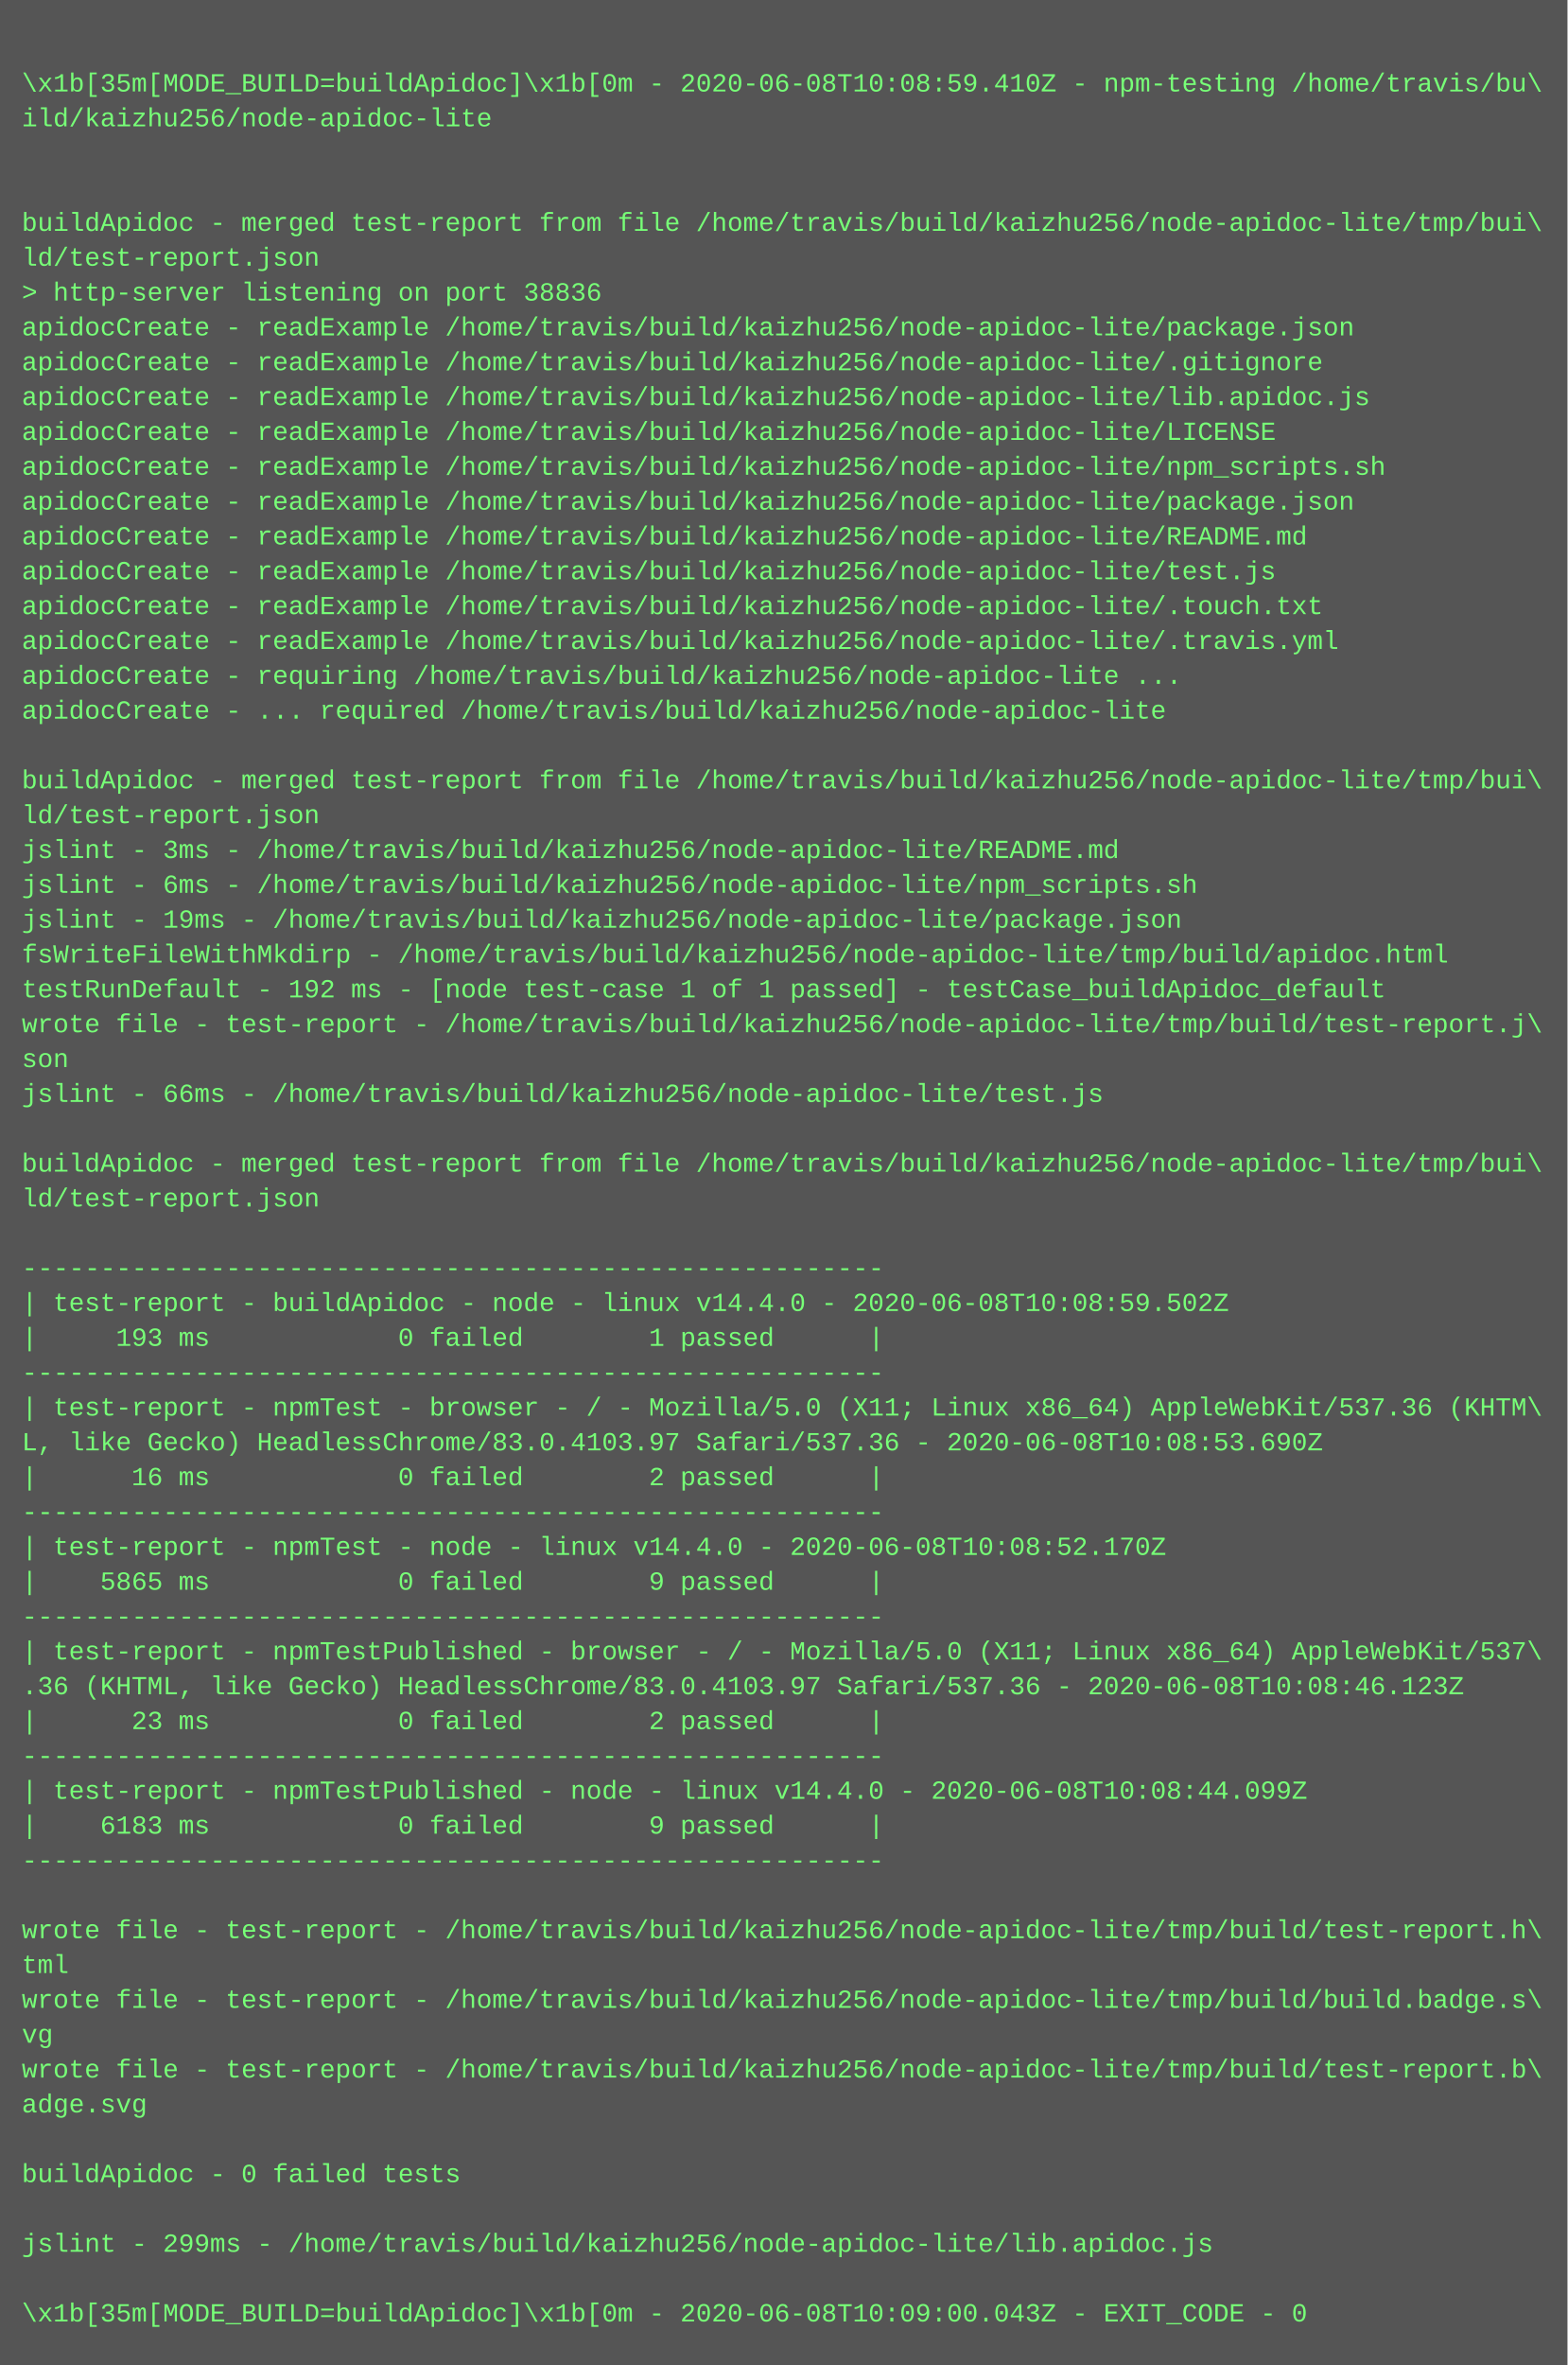
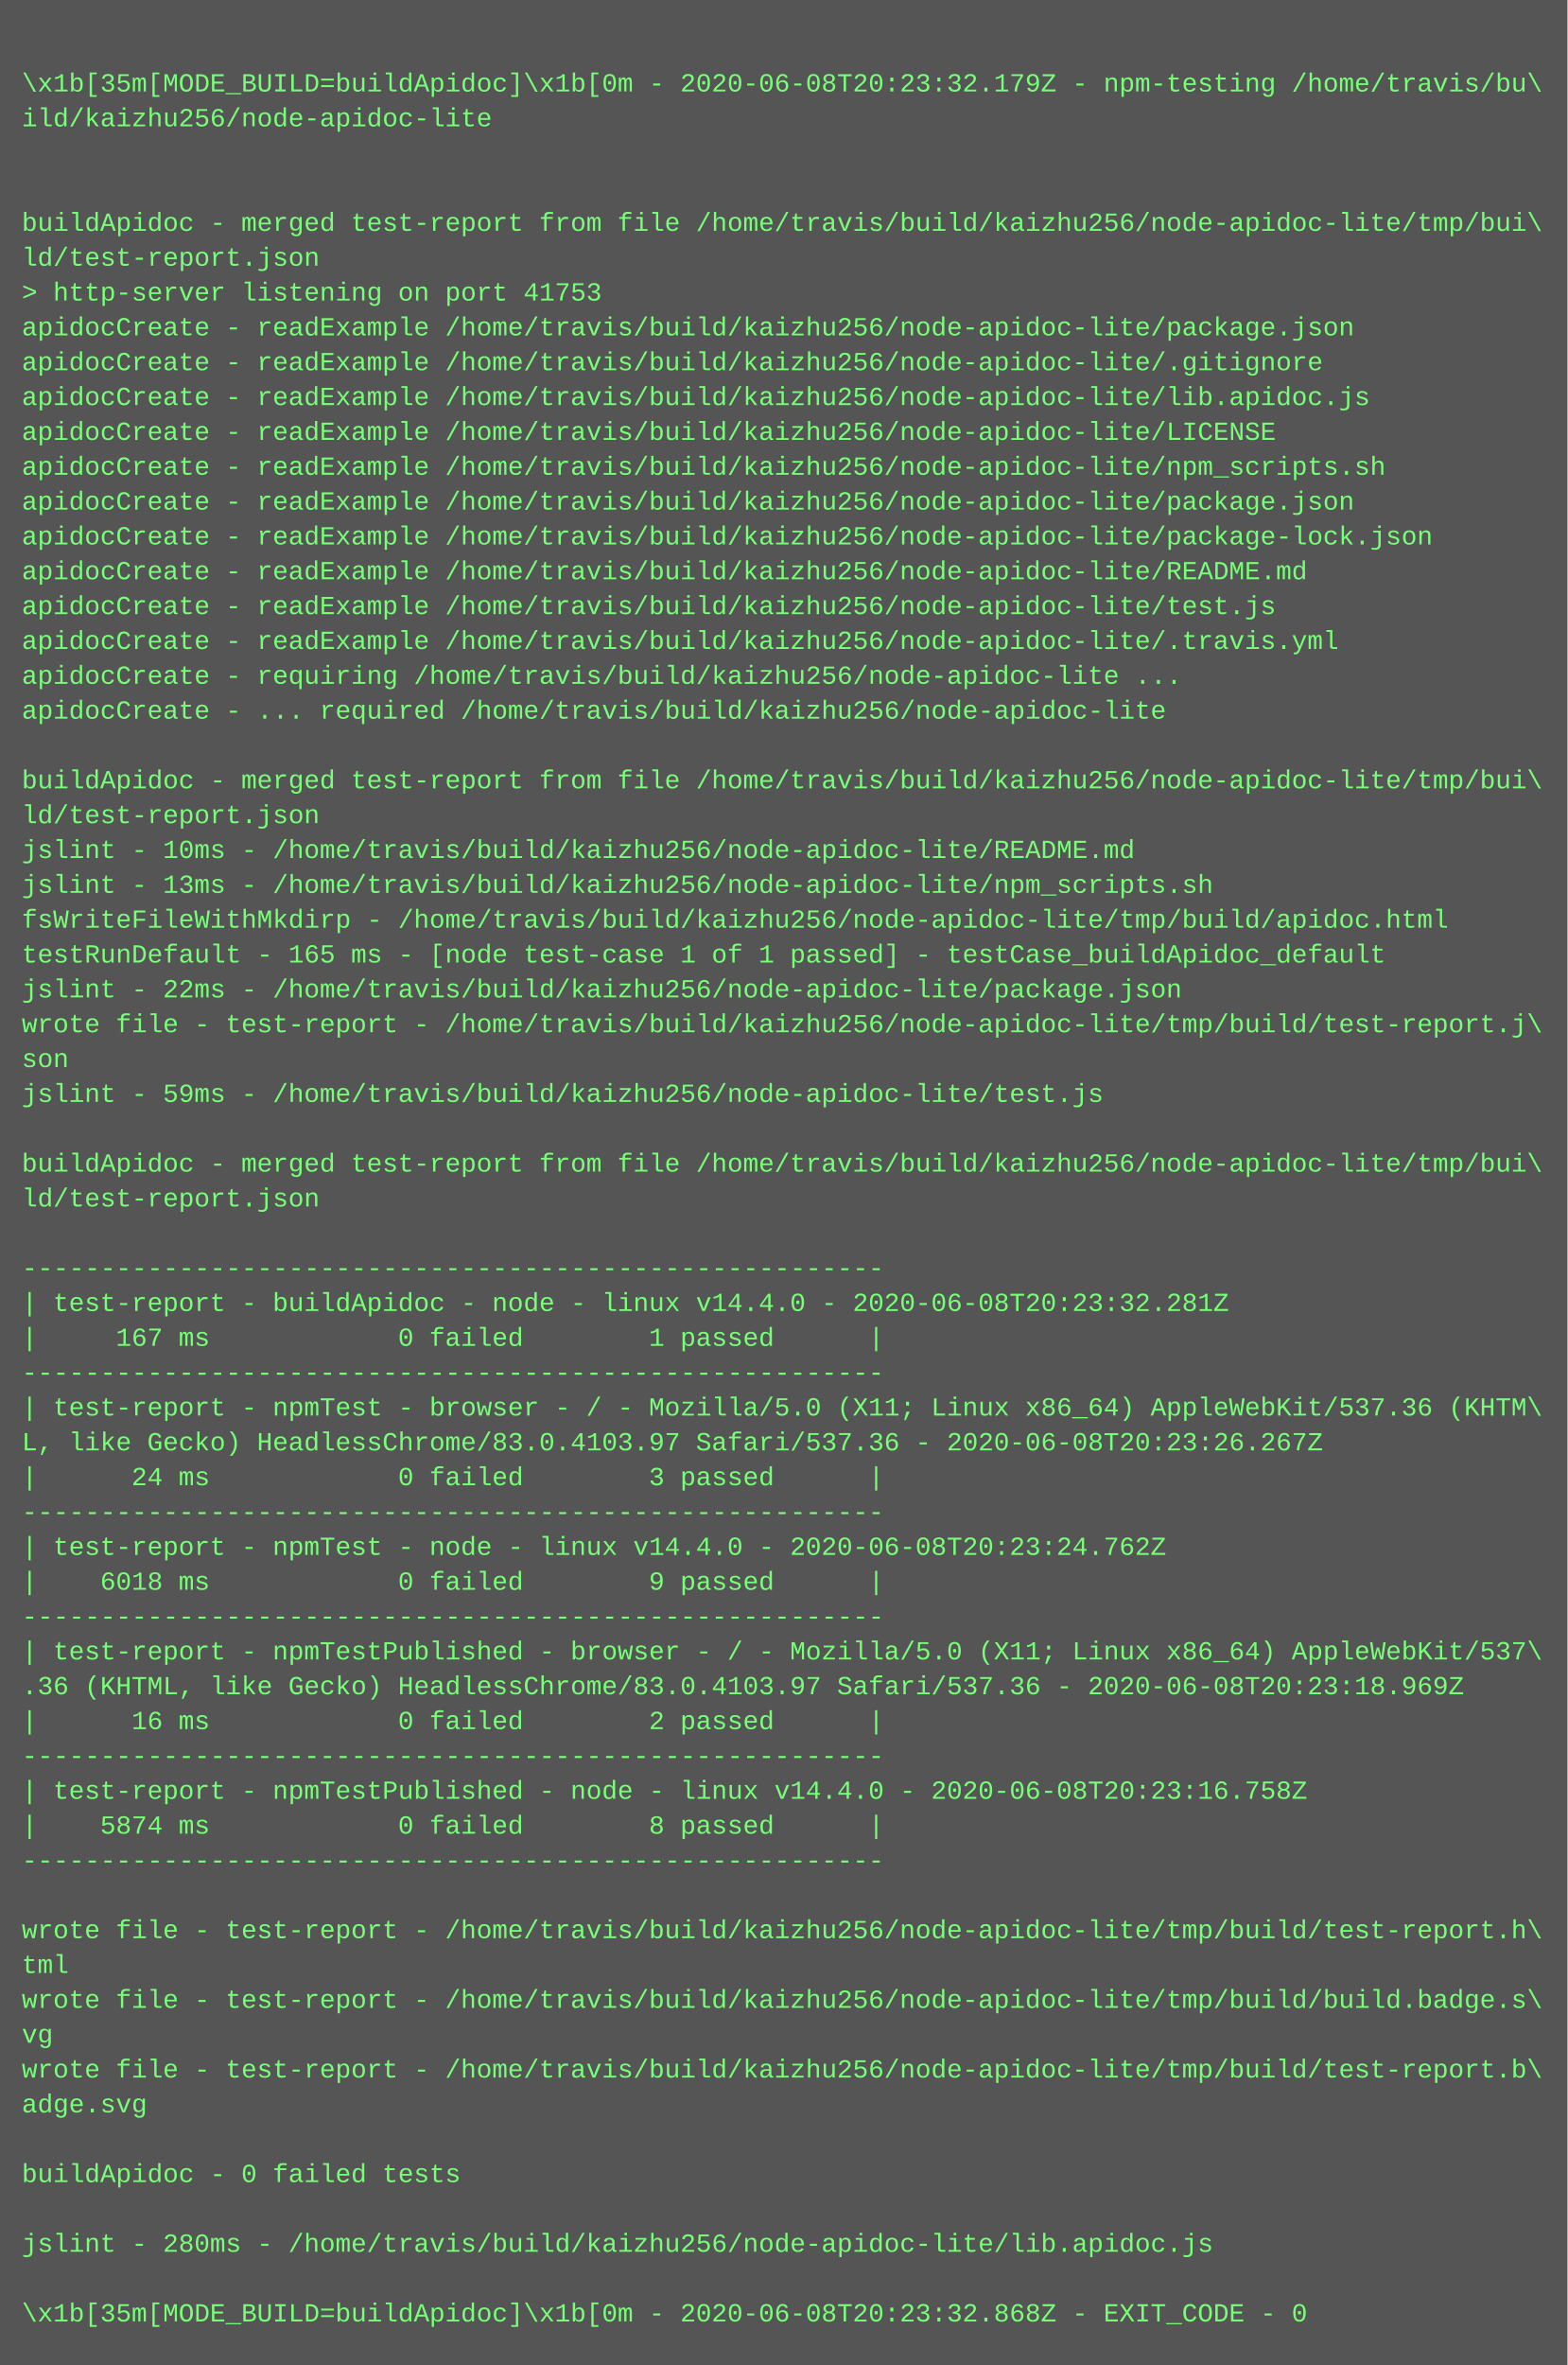
<svg xmlns="http://www.w3.org/2000/svg" height="1086" width="720">
  <rect height="1086" fill="#555" width="720" />
  <text fill="#7f7" font-family="Courier New" font-size="12" xml:space="preserve">
    <tspan x="10" y="26" />
-     <tspan x="10" y="42">\x1b[35m[MODE_BUILD=buildApidoc]\x1b[0m - 2020-06-08T10:08:59.410Z - npm-testing /home/travis/bu\</tspan>
+     <tspan x="10" y="42">\x1b[35m[MODE_BUILD=buildApidoc]\x1b[0m - 2020-06-08T20:23:32.179Z - npm-testing /home/travis/bu\</tspan>
    <tspan x="10" y="58">ild/kaizhu256/node-apidoc-lite</tspan>
    <tspan x="10" y="74" />
    <tspan x="10" y="90" />
    <tspan x="10" y="106">buildApidoc - merged test-report from file /home/travis/build/kaizhu256/node-apidoc-lite/tmp/bui\</tspan>
    <tspan x="10" y="122">ld/test-report.json</tspan>
-     <tspan x="10" y="138">&gt; http-server listening on port 38836</tspan>
+     <tspan x="10" y="138">&gt; http-server listening on port 41753</tspan>
    <tspan x="10" y="154">apidocCreate - readExample /home/travis/build/kaizhu256/node-apidoc-lite/package.json</tspan>
    <tspan x="10" y="170">apidocCreate - readExample /home/travis/build/kaizhu256/node-apidoc-lite/.gitignore</tspan>
    <tspan x="10" y="186">apidocCreate - readExample /home/travis/build/kaizhu256/node-apidoc-lite/lib.apidoc.js</tspan>
    <tspan x="10" y="202">apidocCreate - readExample /home/travis/build/kaizhu256/node-apidoc-lite/LICENSE</tspan>
    <tspan x="10" y="218">apidocCreate - readExample /home/travis/build/kaizhu256/node-apidoc-lite/npm_scripts.sh</tspan>
    <tspan x="10" y="234">apidocCreate - readExample /home/travis/build/kaizhu256/node-apidoc-lite/package.json</tspan>
-     <tspan x="10" y="250">apidocCreate - readExample /home/travis/build/kaizhu256/node-apidoc-lite/README.md</tspan>
-     <tspan x="10" y="266">apidocCreate - readExample /home/travis/build/kaizhu256/node-apidoc-lite/test.js</tspan>
-     <tspan x="10" y="282">apidocCreate - readExample /home/travis/build/kaizhu256/node-apidoc-lite/.touch.txt</tspan>
+     <tspan x="10" y="250">apidocCreate - readExample /home/travis/build/kaizhu256/node-apidoc-lite/package-lock.json</tspan>
+     <tspan x="10" y="266">apidocCreate - readExample /home/travis/build/kaizhu256/node-apidoc-lite/README.md</tspan>
+     <tspan x="10" y="282">apidocCreate - readExample /home/travis/build/kaizhu256/node-apidoc-lite/test.js</tspan>
    <tspan x="10" y="298">apidocCreate - readExample /home/travis/build/kaizhu256/node-apidoc-lite/.travis.yml</tspan>
    <tspan x="10" y="314">apidocCreate - requiring /home/travis/build/kaizhu256/node-apidoc-lite ...</tspan>
    <tspan x="10" y="330">apidocCreate - ... required /home/travis/build/kaizhu256/node-apidoc-lite</tspan>
    <tspan x="10" y="346" />
    <tspan x="10" y="362">buildApidoc - merged test-report from file /home/travis/build/kaizhu256/node-apidoc-lite/tmp/bui\</tspan>
    <tspan x="10" y="378">ld/test-report.json</tspan>
-     <tspan x="10" y="394">jslint - 3ms - /home/travis/build/kaizhu256/node-apidoc-lite/README.md</tspan>
-     <tspan x="10" y="410">jslint - 6ms - /home/travis/build/kaizhu256/node-apidoc-lite/npm_scripts.sh</tspan>
-     <tspan x="10" y="426">jslint - 19ms - /home/travis/build/kaizhu256/node-apidoc-lite/package.json</tspan>
-     <tspan x="10" y="442">fsWriteFileWithMkdirp - /home/travis/build/kaizhu256/node-apidoc-lite/tmp/build/apidoc.html</tspan>
-     <tspan x="10" y="458">testRunDefault - 192 ms - [node test-case 1 of 1 passed] - testCase_buildApidoc_default</tspan>
+     <tspan x="10" y="394">jslint - 10ms - /home/travis/build/kaizhu256/node-apidoc-lite/README.md</tspan>
+     <tspan x="10" y="410">jslint - 13ms - /home/travis/build/kaizhu256/node-apidoc-lite/npm_scripts.sh</tspan>
+     <tspan x="10" y="426">fsWriteFileWithMkdirp - /home/travis/build/kaizhu256/node-apidoc-lite/tmp/build/apidoc.html</tspan>
+     <tspan x="10" y="442">testRunDefault - 165 ms - [node test-case 1 of 1 passed] - testCase_buildApidoc_default</tspan>
+     <tspan x="10" y="458">jslint - 22ms - /home/travis/build/kaizhu256/node-apidoc-lite/package.json</tspan>
    <tspan x="10" y="474">wrote file - test-report - /home/travis/build/kaizhu256/node-apidoc-lite/tmp/build/test-report.j\</tspan>
    <tspan x="10" y="490">son</tspan>
-     <tspan x="10" y="506">jslint - 66ms - /home/travis/build/kaizhu256/node-apidoc-lite/test.js</tspan>
+     <tspan x="10" y="506">jslint - 59ms - /home/travis/build/kaizhu256/node-apidoc-lite/test.js</tspan>
    <tspan x="10" y="522" />
    <tspan x="10" y="538">buildApidoc - merged test-report from file /home/travis/build/kaizhu256/node-apidoc-lite/tmp/bui\</tspan>
    <tspan x="10" y="554">ld/test-report.json</tspan>
    <tspan x="10" y="570" />
    <tspan x="10" y="586">-------------------------------------------------------</tspan>
-     <tspan x="10" y="602">| test-report - buildApidoc - node - linux v14.4.0 - 2020-06-08T10:08:59.502Z</tspan>
-     <tspan x="10" y="618">|     193 ms            0 failed        1 passed      |</tspan>
+     <tspan x="10" y="602">| test-report - buildApidoc - node - linux v14.4.0 - 2020-06-08T20:23:32.281Z</tspan>
+     <tspan x="10" y="618">|     167 ms            0 failed        1 passed      |</tspan>
    <tspan x="10" y="634">-------------------------------------------------------</tspan>
    <tspan x="10" y="650">| test-report - npmTest - browser - / - Mozilla/5.0 (X11; Linux x86_64) AppleWebKit/537.36 (KHTM\</tspan>
-     <tspan x="10" y="666">L, like Gecko) HeadlessChrome/83.0.4103.97 Safari/537.36 - 2020-06-08T10:08:53.690Z</tspan>
-     <tspan x="10" y="682">|      16 ms            0 failed        2 passed      |</tspan>
+     <tspan x="10" y="666">L, like Gecko) HeadlessChrome/83.0.4103.97 Safari/537.36 - 2020-06-08T20:23:26.267Z</tspan>
+     <tspan x="10" y="682">|      24 ms            0 failed        3 passed      |</tspan>
    <tspan x="10" y="698">-------------------------------------------------------</tspan>
-     <tspan x="10" y="714">| test-report - npmTest - node - linux v14.4.0 - 2020-06-08T10:08:52.170Z</tspan>
-     <tspan x="10" y="730">|    5865 ms            0 failed        9 passed      |</tspan>
+     <tspan x="10" y="714">| test-report - npmTest - node - linux v14.4.0 - 2020-06-08T20:23:24.762Z</tspan>
+     <tspan x="10" y="730">|    6018 ms            0 failed        9 passed      |</tspan>
    <tspan x="10" y="746">-------------------------------------------------------</tspan>
    <tspan x="10" y="762">| test-report - npmTestPublished - browser - / - Mozilla/5.0 (X11; Linux x86_64) AppleWebKit/537\</tspan>
-     <tspan x="10" y="778">.36 (KHTML, like Gecko) HeadlessChrome/83.0.4103.97 Safari/537.36 - 2020-06-08T10:08:46.123Z</tspan>
-     <tspan x="10" y="794">|      23 ms            0 failed        2 passed      |</tspan>
+     <tspan x="10" y="778">.36 (KHTML, like Gecko) HeadlessChrome/83.0.4103.97 Safari/537.36 - 2020-06-08T20:23:18.969Z</tspan>
+     <tspan x="10" y="794">|      16 ms            0 failed        2 passed      |</tspan>
    <tspan x="10" y="810">-------------------------------------------------------</tspan>
-     <tspan x="10" y="826">| test-report - npmTestPublished - node - linux v14.4.0 - 2020-06-08T10:08:44.099Z</tspan>
-     <tspan x="10" y="842">|    6183 ms            0 failed        9 passed      |</tspan>
+     <tspan x="10" y="826">| test-report - npmTestPublished - node - linux v14.4.0 - 2020-06-08T20:23:16.758Z</tspan>
+     <tspan x="10" y="842">|    5874 ms            0 failed        8 passed      |</tspan>
    <tspan x="10" y="858">-------------------------------------------------------</tspan>
    <tspan x="10" y="874" />
    <tspan x="10" y="890">wrote file - test-report - /home/travis/build/kaizhu256/node-apidoc-lite/tmp/build/test-report.h\</tspan>
    <tspan x="10" y="906">tml</tspan>
    <tspan x="10" y="922">wrote file - test-report - /home/travis/build/kaizhu256/node-apidoc-lite/tmp/build/build.badge.s\</tspan>
    <tspan x="10" y="938">vg</tspan>
    <tspan x="10" y="954">wrote file - test-report - /home/travis/build/kaizhu256/node-apidoc-lite/tmp/build/test-report.b\</tspan>
    <tspan x="10" y="970">adge.svg</tspan>
    <tspan x="10" y="986" />
    <tspan x="10" y="1002">buildApidoc - 0 failed tests</tspan>
    <tspan x="10" y="1018" />
-     <tspan x="10" y="1034">jslint - 299ms - /home/travis/build/kaizhu256/node-apidoc-lite/lib.apidoc.js</tspan>
+     <tspan x="10" y="1034">jslint - 280ms - /home/travis/build/kaizhu256/node-apidoc-lite/lib.apidoc.js</tspan>
    <tspan x="10" y="1050" />
-     <tspan x="10" y="1066">\x1b[35m[MODE_BUILD=buildApidoc]\x1b[0m - 2020-06-08T10:09:00.043Z - EXIT_CODE - 0</tspan>
+     <tspan x="10" y="1066">\x1b[35m[MODE_BUILD=buildApidoc]\x1b[0m - 2020-06-08T20:23:32.868Z - EXIT_CODE - 0</tspan>
  </text>
</svg>
